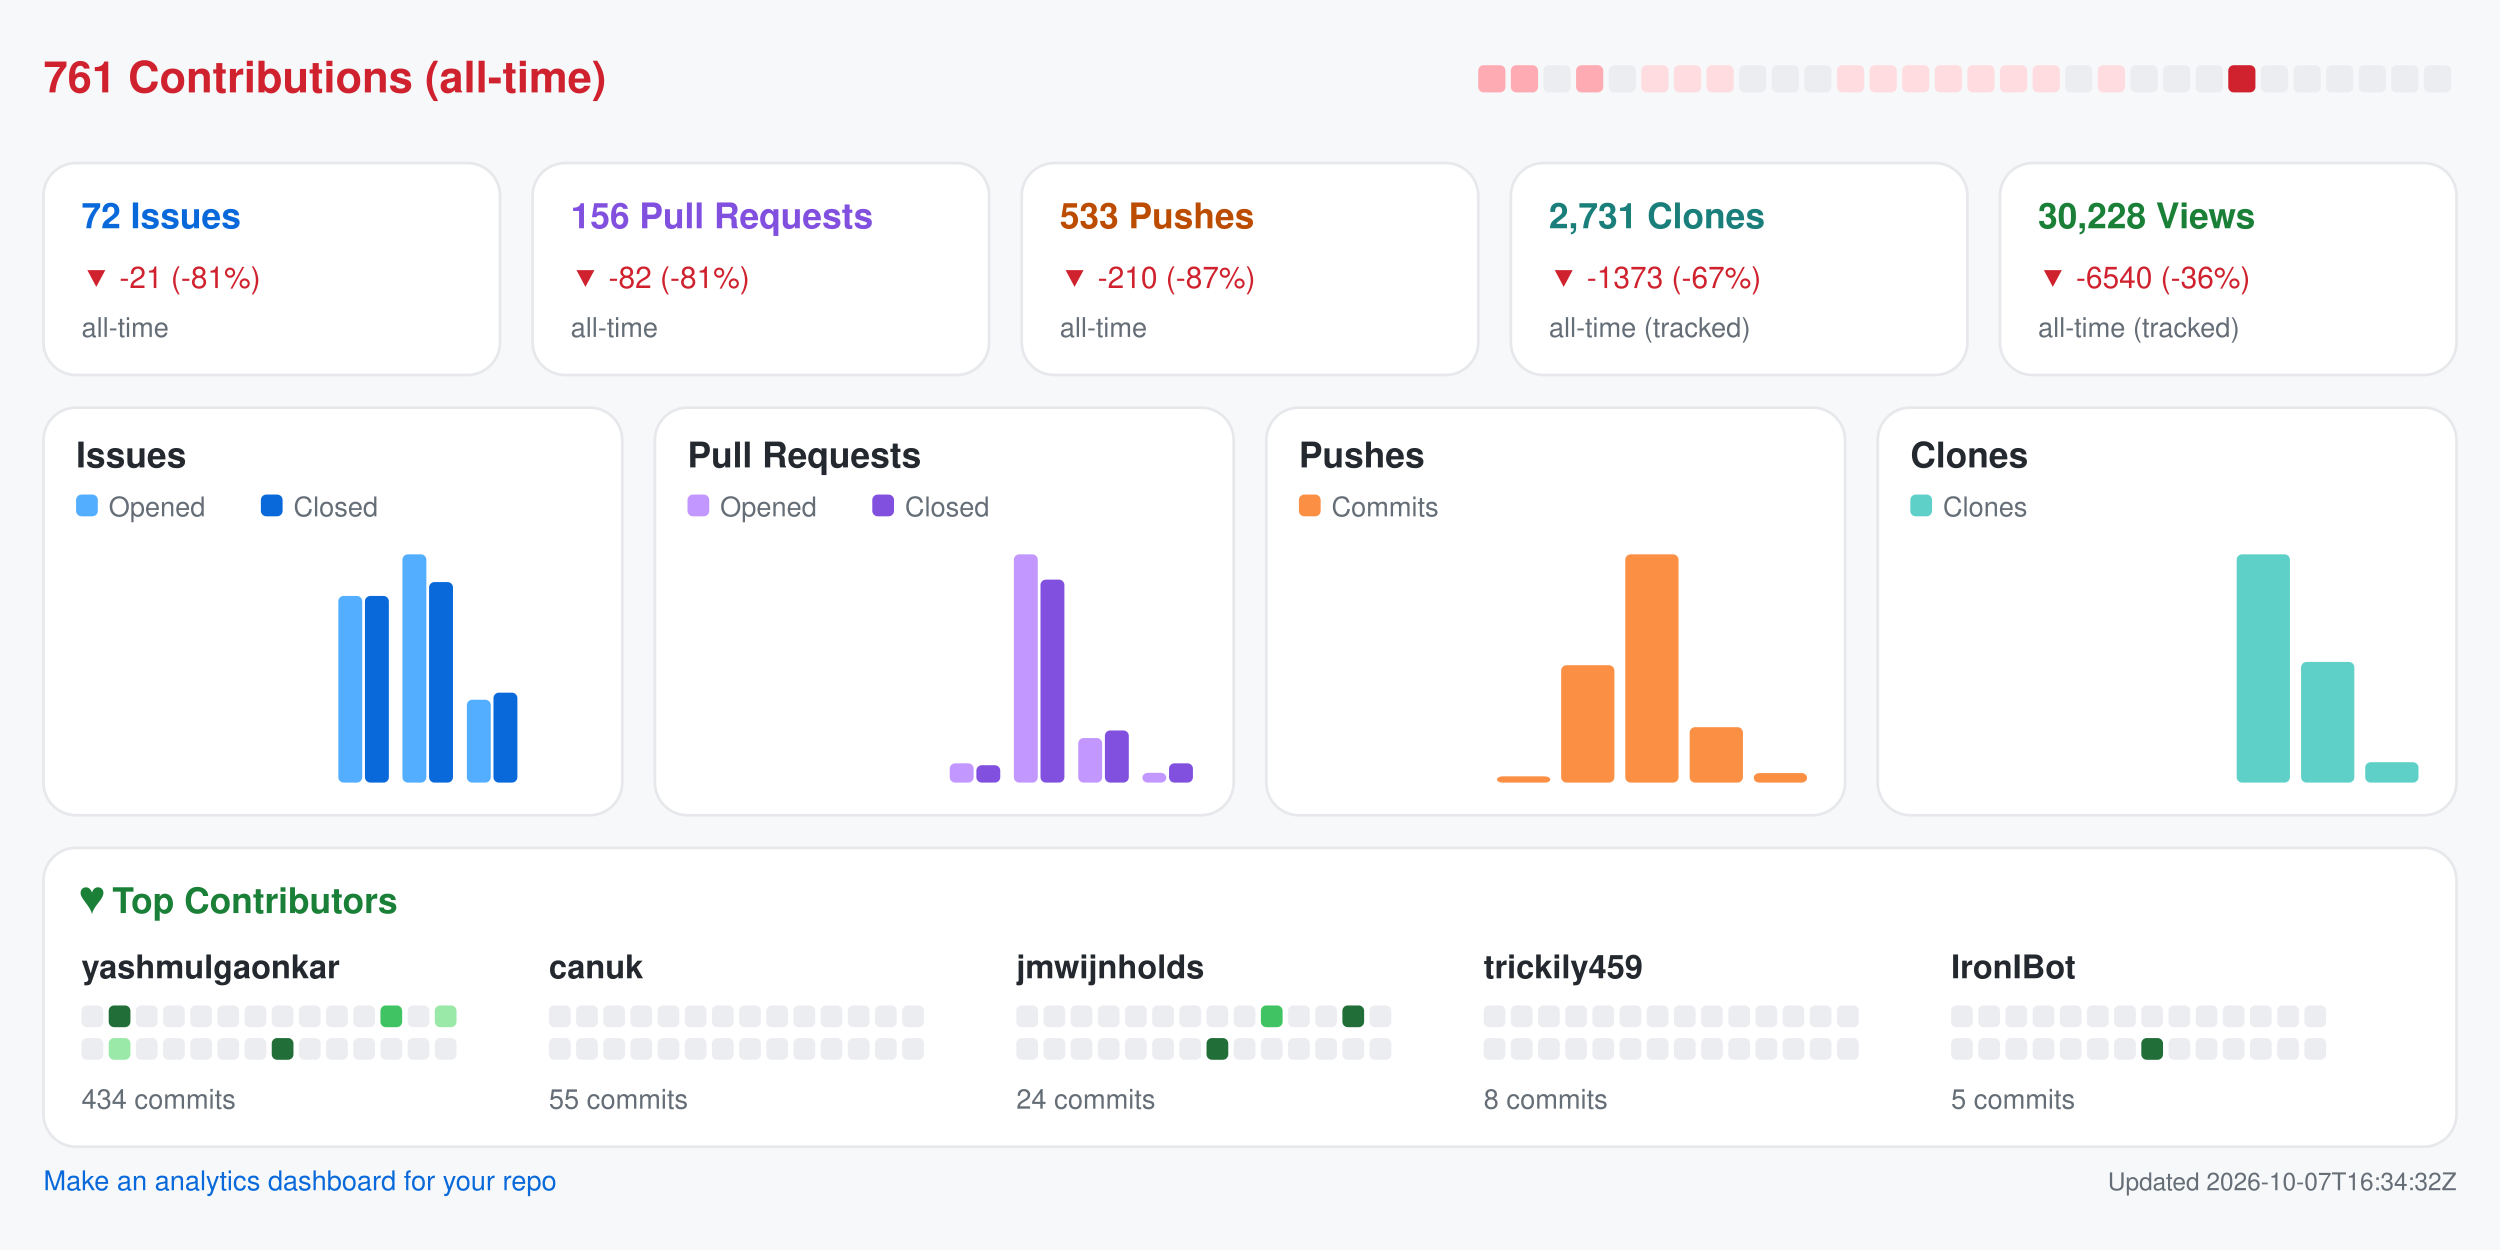
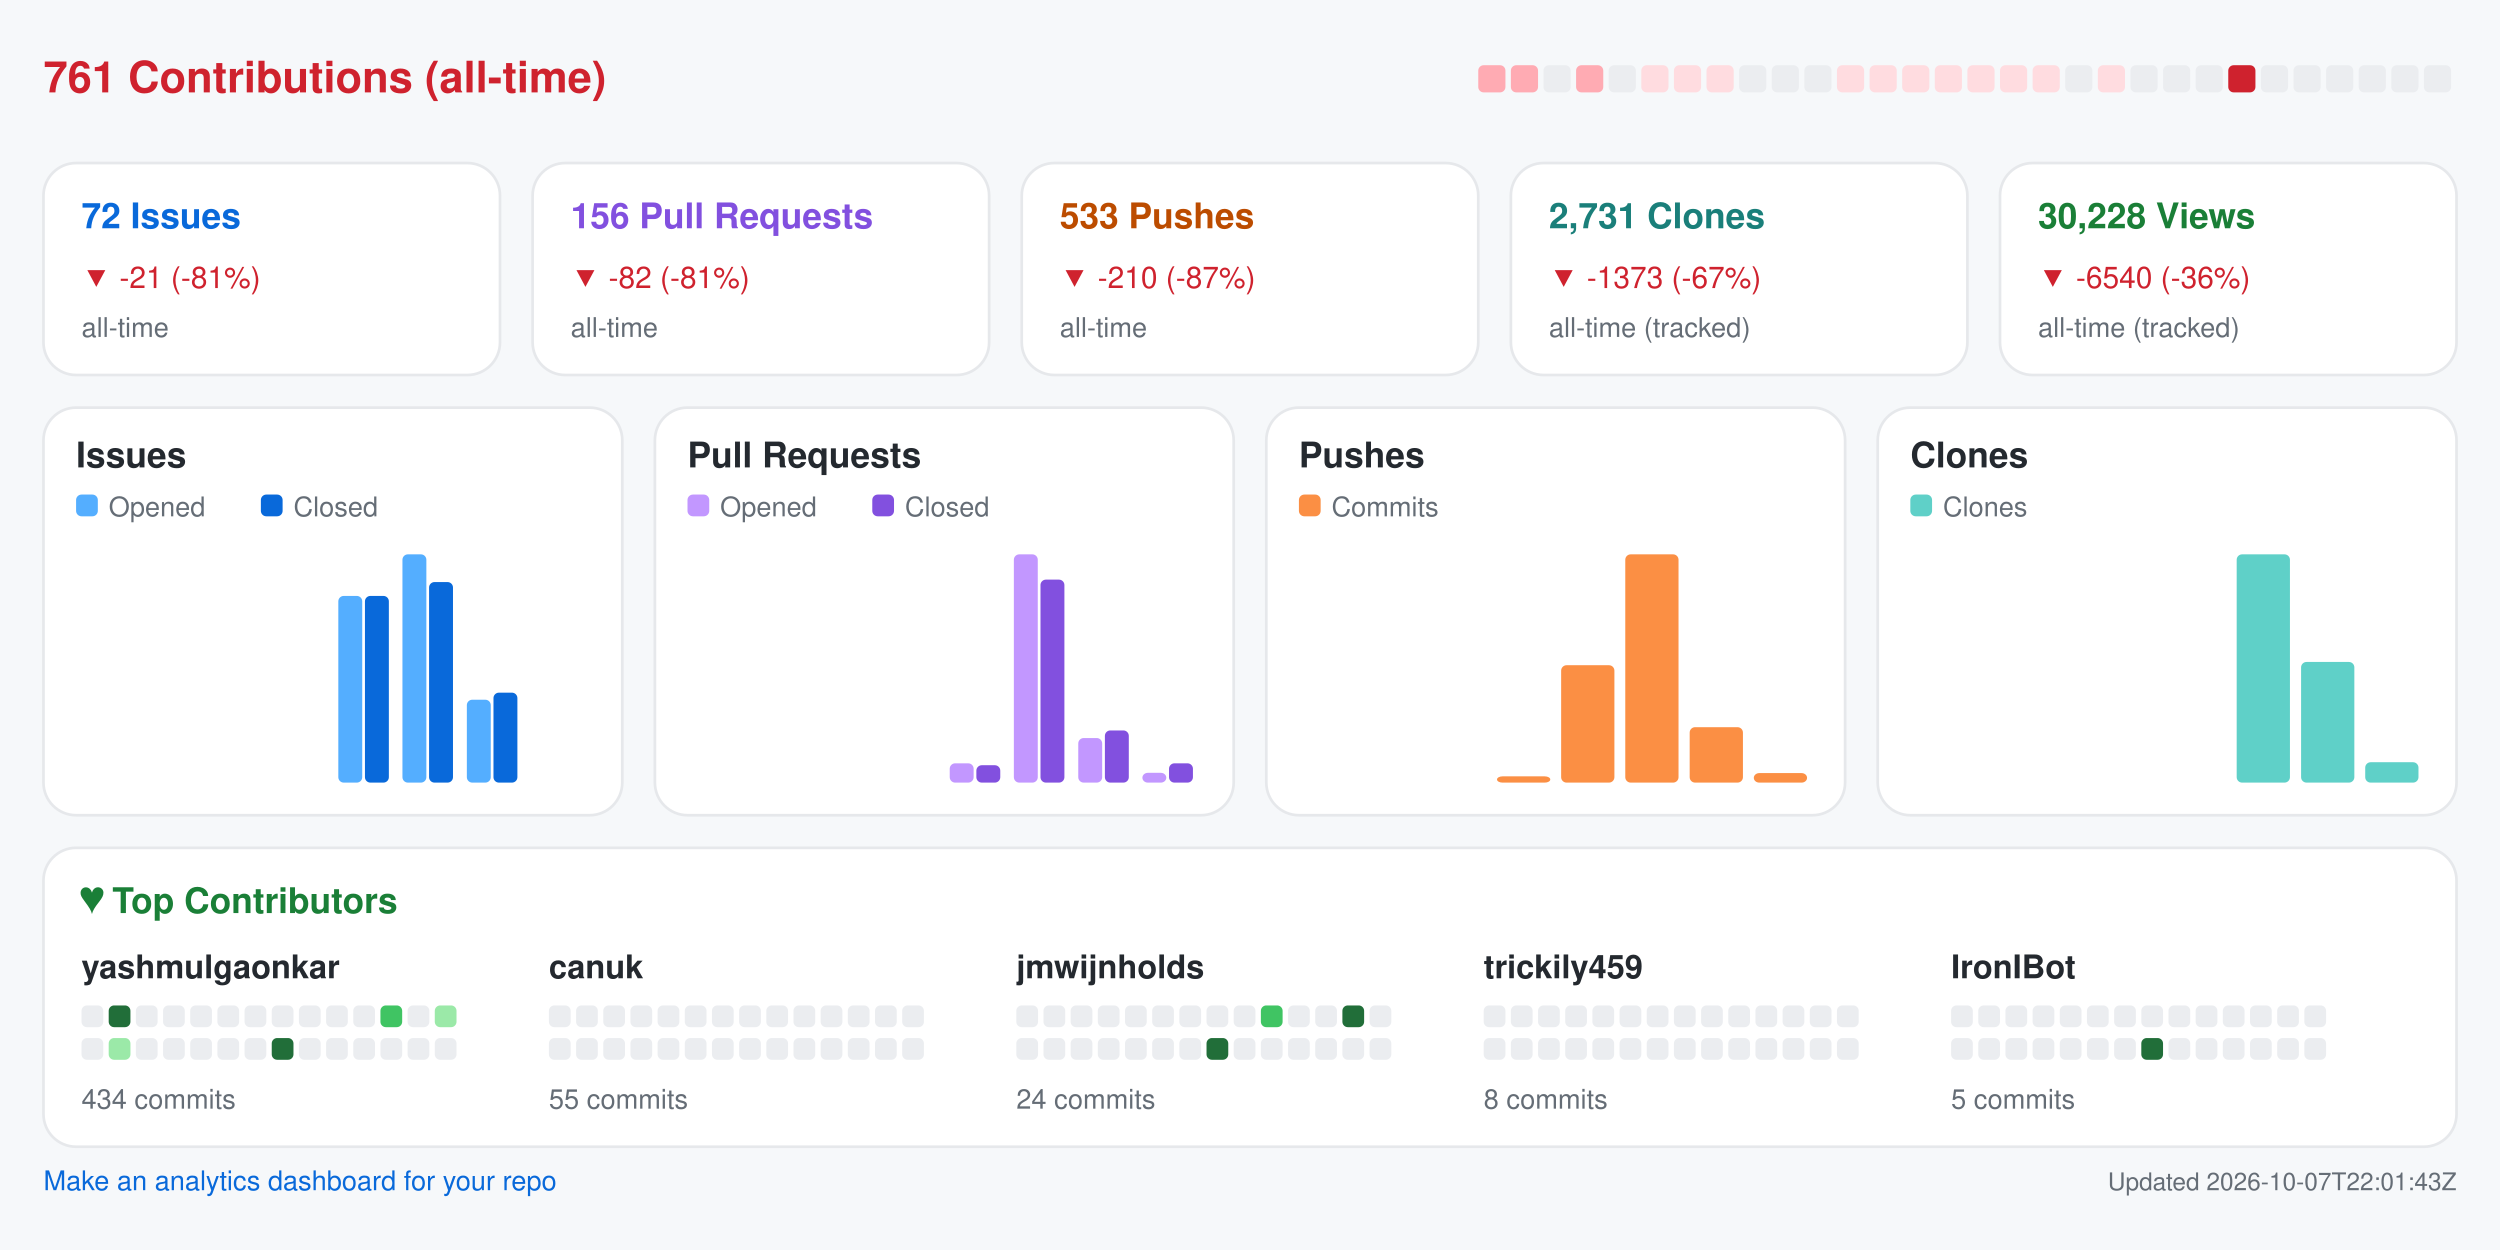
<svg xmlns="http://www.w3.org/2000/svg" width="920" height="460" viewBox="0 0 920 460" role="img" aria-label="Repository analytics for yashmulgaonkar/FlightScnr_Pi">
  <rect x="0.0" y="0.0" width="920.0" height="460.0" rx="0" fill="#f6f8fa" />
  <text x="16.0" y="34.0" fill="#cf222e" font-size="16" font-family="-apple-system,BlinkMacSystemFont,Segoe UI,Helvetica,Arial,sans-serif" font-weight="600" text-anchor="start">761 Contributions (all-time)</text>
  <rect x="544.0" y="24.0" width="10.0" height="10.0" rx="2" fill="#ffabb3" />
  <rect x="556.0" y="24.0" width="10.0" height="10.0" rx="2" fill="#ffabb3" />
  <rect x="568.0" y="24.0" width="10.0" height="10.0" rx="2" fill="#ebedf0" />
  <rect x="580.0" y="24.0" width="10.0" height="10.0" rx="2" fill="#ffabb3" />
  <rect x="592.0" y="24.0" width="10.0" height="10.0" rx="2" fill="#ebedf0" />
  <rect x="604.0" y="24.0" width="10.0" height="10.0" rx="2" fill="#ffdce0" />
  <rect x="616.0" y="24.0" width="10.0" height="10.0" rx="2" fill="#ffdce0" />
  <rect x="628.0" y="24.0" width="10.0" height="10.0" rx="2" fill="#ffdce0" />
  <rect x="640.0" y="24.0" width="10.0" height="10.0" rx="2" fill="#ebedf0" />
  <rect x="652.0" y="24.0" width="10.0" height="10.0" rx="2" fill="#ebedf0" />
  <rect x="664.0" y="24.0" width="10.0" height="10.0" rx="2" fill="#ebedf0" />
  <rect x="676.0" y="24.0" width="10.0" height="10.0" rx="2" fill="#ffdce0" />
  <rect x="688.0" y="24.0" width="10.0" height="10.0" rx="2" fill="#ffdce0" />
  <rect x="700.0" y="24.0" width="10.0" height="10.0" rx="2" fill="#ffdce0" />
  <rect x="712.0" y="24.0" width="10.0" height="10.0" rx="2" fill="#ffdce0" />
  <rect x="724.0" y="24.0" width="10.0" height="10.0" rx="2" fill="#ffdce0" />
  <rect x="736.0" y="24.0" width="10.0" height="10.0" rx="2" fill="#ffdce0" />
  <rect x="748.0" y="24.0" width="10.0" height="10.0" rx="2" fill="#ffdce0" />
  <rect x="760.0" y="24.0" width="10.0" height="10.0" rx="2" fill="#ebedf0" />
  <rect x="772.0" y="24.0" width="10.0" height="10.0" rx="2" fill="#ffdce0" />
  <rect x="784.0" y="24.0" width="10.0" height="10.0" rx="2" fill="#ebedf0" />
  <rect x="796.0" y="24.0" width="10.0" height="10.0" rx="2" fill="#ebedf0" />
  <rect x="808.0" y="24.0" width="10.0" height="10.0" rx="2" fill="#ebedf0" />
  <rect x="820.0" y="24.0" width="10.0" height="10.0" rx="2" fill="#cf222e" />
  <rect x="832.0" y="24.0" width="10.0" height="10.0" rx="2" fill="#ebedf0" />
  <rect x="844.0" y="24.0" width="10.0" height="10.0" rx="2" fill="#ebedf0" />
  <rect x="856.0" y="24.0" width="10.0" height="10.0" rx="2" fill="#ebedf0" />
  <rect x="868.0" y="24.0" width="10.0" height="10.0" rx="2" fill="#ebedf0" />
  <rect x="880.0" y="24.0" width="10.0" height="10.0" rx="2" fill="#ebedf0" />
  <rect x="892.0" y="24.0" width="10.0" height="10.0" rx="2" fill="#ebedf0" />
  <rect x="16.0" y="60.0" width="168.0" height="78.0" rx="12" fill="#ffffff" stroke="#e6e8eb" />
  <text x="30.0" y="84.0" fill="#0969da" font-size="13" font-family="-apple-system,BlinkMacSystemFont,Segoe UI,Helvetica,Arial,sans-serif" font-weight="600" text-anchor="start">72 Issues</text>
  <text x="30.0" y="106.0" fill="#cf222e" font-size="11" font-family="-apple-system,BlinkMacSystemFont,Segoe UI,Helvetica,Arial,sans-serif" font-weight="400" text-anchor="start">▼ -21 (-81%)</text>
  <text x="30.0" y="124.0" fill="#656d76" font-size="10" font-family="-apple-system,BlinkMacSystemFont,Segoe UI,Helvetica,Arial,sans-serif" font-weight="400" text-anchor="start">all-time</text>
  <rect x="196.0" y="60.0" width="168.0" height="78.0" rx="12" fill="#ffffff" stroke="#e6e8eb" />
  <text x="210.0" y="84.0" fill="#8250df" font-size="13" font-family="-apple-system,BlinkMacSystemFont,Segoe UI,Helvetica,Arial,sans-serif" font-weight="600" text-anchor="start">156 Pull Requests</text>
  <text x="210.0" y="106.0" fill="#cf222e" font-size="11" font-family="-apple-system,BlinkMacSystemFont,Segoe UI,Helvetica,Arial,sans-serif" font-weight="400" text-anchor="start">▼ -82 (-81%)</text>
  <text x="210.0" y="124.0" fill="#656d76" font-size="10" font-family="-apple-system,BlinkMacSystemFont,Segoe UI,Helvetica,Arial,sans-serif" font-weight="400" text-anchor="start">all-time</text>
  <rect x="376.0" y="60.0" width="168.0" height="78.0" rx="12" fill="#ffffff" stroke="#e6e8eb" />
  <text x="390.0" y="84.0" fill="#bc4c00" font-size="13" font-family="-apple-system,BlinkMacSystemFont,Segoe UI,Helvetica,Arial,sans-serif" font-weight="600" text-anchor="start">533 Pushes</text>
  <text x="390.0" y="106.0" fill="#cf222e" font-size="11" font-family="-apple-system,BlinkMacSystemFont,Segoe UI,Helvetica,Arial,sans-serif" font-weight="400" text-anchor="start">▼ -210 (-87%)</text>
  <text x="390.0" y="124.0" fill="#656d76" font-size="10" font-family="-apple-system,BlinkMacSystemFont,Segoe UI,Helvetica,Arial,sans-serif" font-weight="400" text-anchor="start">all-time</text>
  <rect x="556.0" y="60.0" width="168.0" height="78.0" rx="12" fill="#ffffff" stroke="#e6e8eb" />
  <text x="570.0" y="84.0" fill="#1a7f7a" font-size="13" font-family="-apple-system,BlinkMacSystemFont,Segoe UI,Helvetica,Arial,sans-serif" font-weight="600" text-anchor="start">2,731 Clones</text>
  <text x="570.0" y="106.0" fill="#cf222e" font-size="11" font-family="-apple-system,BlinkMacSystemFont,Segoe UI,Helvetica,Arial,sans-serif" font-weight="400" text-anchor="start">▼ -1373 (-67%)</text>
  <text x="570.0" y="124.0" fill="#656d76" font-size="10" font-family="-apple-system,BlinkMacSystemFont,Segoe UI,Helvetica,Arial,sans-serif" font-weight="400" text-anchor="start">all-time (tracked)</text>
  <rect x="736.0" y="60.0" width="168.0" height="78.0" rx="12" fill="#ffffff" stroke="#e6e8eb" />
  <text x="750.0" y="84.0" fill="#1a7f37" font-size="13" font-family="-apple-system,BlinkMacSystemFont,Segoe UI,Helvetica,Arial,sans-serif" font-weight="600" text-anchor="start">30,228 Views</text>
  <text x="750.0" y="106.0" fill="#cf222e" font-size="11" font-family="-apple-system,BlinkMacSystemFont,Segoe UI,Helvetica,Arial,sans-serif" font-weight="400" text-anchor="start">▼ -6540 (-36%)</text>
  <text x="750.0" y="124.0" fill="#656d76" font-size="10" font-family="-apple-system,BlinkMacSystemFont,Segoe UI,Helvetica,Arial,sans-serif" font-weight="400" text-anchor="start">all-time (tracked)</text>
  <rect x="16.0" y="150.0" width="213.0" height="150.0" rx="12" fill="#ffffff" stroke="#e6e8eb" />
  <text x="28.0" y="172.0" fill="#24292f" font-size="13" font-family="-apple-system,BlinkMacSystemFont,Segoe UI,Helvetica,Arial,sans-serif" font-weight="600" text-anchor="start">Issues</text>
  <rect x="28.0" y="182.0" width="8.0" height="8.0" rx="2" fill="#54aeff" />
  <text x="40.0" y="190.0" fill="#656d76" font-size="10" font-family="-apple-system,BlinkMacSystemFont,Segoe UI,Helvetica,Arial,sans-serif" font-weight="400" text-anchor="start">Opened</text>
  <rect x="96.0" y="182.0" width="8.0" height="8.0" rx="2" fill="#0969da" />
  <text x="108.0" y="190.0" fill="#656d76" font-size="10" font-family="-apple-system,BlinkMacSystemFont,Segoe UI,Helvetica,Arial,sans-serif" font-weight="400" text-anchor="start">Closed</text>
  <rect x="30.0" y="288.0" width="8.8" height="0.0" rx="2" fill="#54aeff" />
  <rect x="39.8" y="288.0" width="8.8" height="0.0" rx="2" fill="#0969da" />
  <rect x="53.6" y="288.0" width="8.8" height="0.0" rx="2" fill="#54aeff" />
  <rect x="63.4" y="288.0" width="8.8" height="0.0" rx="2" fill="#0969da" />
  <rect x="77.2" y="288.0" width="8.8" height="0.0" rx="2" fill="#54aeff" />
  <rect x="87.1" y="288.0" width="8.8" height="0.0" rx="2" fill="#0969da" />
  <rect x="100.9" y="288.0" width="8.8" height="0.0" rx="2" fill="#54aeff" />
  <rect x="110.7" y="288.0" width="8.8" height="0.0" rx="2" fill="#0969da" />
  <rect x="124.5" y="219.3" width="8.8" height="68.7" rx="2" fill="#54aeff" />
  <rect x="134.3" y="219.3" width="8.8" height="68.7" rx="2" fill="#0969da" />
  <rect x="148.1" y="204.0" width="8.8" height="84.0" rx="2" fill="#54aeff" />
  <rect x="157.9" y="214.2" width="8.8" height="73.8" rx="2" fill="#0969da" />
  <rect x="171.8" y="257.5" width="8.8" height="30.5" rx="2" fill="#54aeff" />
  <rect x="181.6" y="254.9" width="8.8" height="33.1" rx="2" fill="#0969da" />
  <rect x="195.4" y="288.0" width="8.8" height="0.0" rx="2" fill="#54aeff" />
  <rect x="205.2" y="288.0" width="8.8" height="0.0" rx="2" fill="#0969da" />
  <rect x="241.0" y="150.0" width="213.0" height="150.0" rx="12" fill="#ffffff" stroke="#e6e8eb" />
  <text x="253.0" y="172.0" fill="#24292f" font-size="13" font-family="-apple-system,BlinkMacSystemFont,Segoe UI,Helvetica,Arial,sans-serif" font-weight="600" text-anchor="start">Pull Requests</text>
  <rect x="253.0" y="182.0" width="8.0" height="8.0" rx="2" fill="#c297ff" />
  <text x="265.0" y="190.0" fill="#656d76" font-size="10" font-family="-apple-system,BlinkMacSystemFont,Segoe UI,Helvetica,Arial,sans-serif" font-weight="400" text-anchor="start">Opened</text>
  <rect x="321.0" y="182.0" width="8.0" height="8.0" rx="2" fill="#8250df" />
  <text x="333.0" y="190.0" fill="#656d76" font-size="10" font-family="-apple-system,BlinkMacSystemFont,Segoe UI,Helvetica,Arial,sans-serif" font-weight="400" text-anchor="start">Closed</text>
  <rect x="255.0" y="288.0" width="8.8" height="0.0" rx="2" fill="#c297ff" />
  <rect x="264.8" y="288.0" width="8.8" height="0.0" rx="2" fill="#8250df" />
  <rect x="278.6" y="288.0" width="8.8" height="0.0" rx="2" fill="#c297ff" />
  <rect x="288.4" y="288.0" width="8.8" height="0.0" rx="2" fill="#8250df" />
  <rect x="302.2" y="288.0" width="8.8" height="0.0" rx="2" fill="#c297ff" />
  <rect x="312.1" y="288.0" width="8.8" height="0.0" rx="2" fill="#8250df" />
  <rect x="325.9" y="288.0" width="8.8" height="0.0" rx="2" fill="#c297ff" />
  <rect x="335.7" y="288.0" width="8.8" height="0.0" rx="2" fill="#8250df" />
  <rect x="349.5" y="280.9" width="8.8" height="7.1" rx="2" fill="#c297ff" />
  <rect x="359.3" y="281.6" width="8.8" height="6.4" rx="2" fill="#8250df" />
  <rect x="373.1" y="204.0" width="8.8" height="84.0" rx="2" fill="#c297ff" />
  <rect x="382.9" y="213.3" width="8.8" height="74.7" rx="2" fill="#8250df" />
  <rect x="396.8" y="271.6" width="8.8" height="16.4" rx="2" fill="#c297ff" />
  <rect x="406.6" y="268.8" width="8.8" height="19.2" rx="2" fill="#8250df" />
  <rect x="420.4" y="284.4" width="8.8" height="3.6" rx="2" fill="#c297ff" />
  <rect x="430.2" y="280.9" width="8.8" height="7.1" rx="2" fill="#8250df" />
  <rect x="466.0" y="150.0" width="213.0" height="150.0" rx="12" fill="#ffffff" stroke="#e6e8eb" />
  <text x="478.0" y="172.0" fill="#24292f" font-size="13" font-family="-apple-system,BlinkMacSystemFont,Segoe UI,Helvetica,Arial,sans-serif" font-weight="600" text-anchor="start">Pushes</text>
  <rect x="478.0" y="182.0" width="8.0" height="8.0" rx="2" fill="#fb8f44" />
  <text x="490.0" y="190.0" fill="#656d76" font-size="10" font-family="-apple-system,BlinkMacSystemFont,Segoe UI,Helvetica,Arial,sans-serif" font-weight="400" text-anchor="start">Commits</text>
  <rect x="480.0" y="288.0" width="19.6" height="0.0" rx="2" fill="#fb8f44" />
  <rect x="503.6" y="288.0" width="19.6" height="0.0" rx="2" fill="#fb8f44" />
  <rect x="527.2" y="288.0" width="19.6" height="0.0" rx="2" fill="#fb8f44" />
  <rect x="550.9" y="285.7" width="19.6" height="2.3" rx="2" fill="#fb8f44" />
  <rect x="574.5" y="244.8" width="19.6" height="43.2" rx="2" fill="#fb8f44" />
  <rect x="598.1" y="204.0" width="19.6" height="84.0" rx="2" fill="#fb8f44" />
  <rect x="621.8" y="267.6" width="19.6" height="20.4" rx="2" fill="#fb8f44" />
  <rect x="645.4" y="284.5" width="19.6" height="3.5" rx="2" fill="#fb8f44" />
  <rect x="691.0" y="150.0" width="213.0" height="150.0" rx="12" fill="#ffffff" stroke="#e6e8eb" />
  <text x="703.0" y="172.0" fill="#24292f" font-size="13" font-family="-apple-system,BlinkMacSystemFont,Segoe UI,Helvetica,Arial,sans-serif" font-weight="600" text-anchor="start">Clones</text>
  <rect x="703.0" y="182.0" width="8.0" height="8.0" rx="2" fill="#5fd0c8" />
  <text x="715.0" y="190.0" fill="#656d76" font-size="10" font-family="-apple-system,BlinkMacSystemFont,Segoe UI,Helvetica,Arial,sans-serif" font-weight="400" text-anchor="start">Clones</text>
  <rect x="705.0" y="288.0" width="19.6" height="0.0" rx="2" fill="#5fd0c8" />
  <rect x="728.6" y="288.0" width="19.6" height="0.0" rx="2" fill="#5fd0c8" />
  <rect x="752.2" y="288.0" width="19.6" height="0.0" rx="2" fill="#5fd0c8" />
  <rect x="775.9" y="288.0" width="19.6" height="0.0" rx="2" fill="#5fd0c8" />
  <rect x="799.5" y="288.0" width="19.6" height="0.0" rx="2" fill="#5fd0c8" />
  <rect x="823.1" y="204.0" width="19.6" height="84.0" rx="2" fill="#5fd0c8" />
  <rect x="846.8" y="243.6" width="19.6" height="44.4" rx="2" fill="#5fd0c8" />
  <rect x="870.4" y="280.5" width="19.6" height="7.5" rx="2" fill="#5fd0c8" />
  <rect x="16.0" y="312.0" width="888.0" height="110.0" rx="12" fill="#ffffff" stroke="#e6e8eb" />
  <text x="30.0" y="336.0" fill="#1a7f37" font-size="13" font-family="-apple-system,BlinkMacSystemFont,Segoe UI,Helvetica,Arial,sans-serif" font-weight="600" text-anchor="start">♥  Top Contributors</text>
  <text x="30.0" y="360.0" fill="#24292f" font-size="12" font-family="-apple-system,BlinkMacSystemFont,Segoe UI,Helvetica,Arial,sans-serif" font-weight="600" text-anchor="start">yashmulgaonkar</text>
  <rect x="30.0" y="370.0" width="8.0" height="8.0" rx="2" fill="#ebedf0" />
  <rect x="40.0" y="370.0" width="8.0" height="8.0" rx="2" fill="#216e39" />
  <rect x="50.0" y="370.0" width="8.0" height="8.0" rx="2" fill="#ebedf0" />
  <rect x="60.0" y="370.0" width="8.0" height="8.0" rx="2" fill="#ebedf0" />
  <rect x="70.0" y="370.0" width="8.0" height="8.0" rx="2" fill="#ebedf0" />
  <rect x="80.0" y="370.0" width="8.0" height="8.0" rx="2" fill="#ebedf0" />
  <rect x="90.0" y="370.0" width="8.0" height="8.0" rx="2" fill="#ebedf0" />
  <rect x="100.0" y="370.0" width="8.0" height="8.0" rx="2" fill="#ebedf0" />
  <rect x="110.0" y="370.0" width="8.0" height="8.0" rx="2" fill="#ebedf0" />
  <rect x="120.0" y="370.0" width="8.0" height="8.0" rx="2" fill="#ebedf0" />
  <rect x="130.0" y="370.0" width="8.0" height="8.0" rx="2" fill="#ebedf0" />
  <rect x="140.0" y="370.0" width="8.0" height="8.0" rx="2" fill="#40c463" />
  <rect x="150.0" y="370.0" width="8.0" height="8.0" rx="2" fill="#ebedf0" />
  <rect x="160.0" y="370.0" width="8.0" height="8.0" rx="2" fill="#9be9a8" />
  <rect x="30.0" y="382.0" width="8.0" height="8.0" rx="2" fill="#ebedf0" />
  <rect x="40.0" y="382.0" width="8.0" height="8.0" rx="2" fill="#9be9a8" />
  <rect x="50.0" y="382.0" width="8.0" height="8.0" rx="2" fill="#ebedf0" />
  <rect x="60.0" y="382.0" width="8.0" height="8.0" rx="2" fill="#ebedf0" />
  <rect x="70.0" y="382.0" width="8.0" height="8.0" rx="2" fill="#ebedf0" />
  <rect x="80.0" y="382.0" width="8.0" height="8.0" rx="2" fill="#ebedf0" />
  <rect x="90.0" y="382.0" width="8.0" height="8.0" rx="2" fill="#ebedf0" />
  <rect x="100.0" y="382.0" width="8.0" height="8.0" rx="2" fill="#216e39" />
  <rect x="110.0" y="382.0" width="8.0" height="8.0" rx="2" fill="#ebedf0" />
  <rect x="120.0" y="382.0" width="8.0" height="8.0" rx="2" fill="#ebedf0" />
  <rect x="130.0" y="382.0" width="8.0" height="8.0" rx="2" fill="#ebedf0" />
  <rect x="140.0" y="382.0" width="8.0" height="8.0" rx="2" fill="#ebedf0" />
  <rect x="150.0" y="382.0" width="8.0" height="8.0" rx="2" fill="#ebedf0" />
  <rect x="160.0" y="382.0" width="8.0" height="8.0" rx="2" fill="#ebedf0" />
  <text x="30.0" y="408.0" fill="#656d76" font-size="10" font-family="-apple-system,BlinkMacSystemFont,Segoe UI,Helvetica,Arial,sans-serif" font-weight="400" text-anchor="start">434 commits</text>
  <text x="202.0" y="360.0" fill="#24292f" font-size="12" font-family="-apple-system,BlinkMacSystemFont,Segoe UI,Helvetica,Arial,sans-serif" font-weight="600" text-anchor="start">canuk</text>
  <rect x="202.0" y="370.0" width="8.0" height="8.0" rx="2" fill="#ebedf0" />
  <rect x="212.0" y="370.0" width="8.0" height="8.0" rx="2" fill="#ebedf0" />
  <rect x="222.0" y="370.0" width="8.0" height="8.0" rx="2" fill="#ebedf0" />
  <rect x="232.0" y="370.0" width="8.0" height="8.0" rx="2" fill="#ebedf0" />
  <rect x="242.0" y="370.0" width="8.0" height="8.0" rx="2" fill="#ebedf0" />
  <rect x="252.0" y="370.0" width="8.0" height="8.0" rx="2" fill="#ebedf0" />
  <rect x="262.0" y="370.0" width="8.0" height="8.0" rx="2" fill="#ebedf0" />
  <rect x="272.0" y="370.0" width="8.0" height="8.0" rx="2" fill="#ebedf0" />
  <rect x="282.0" y="370.0" width="8.0" height="8.0" rx="2" fill="#ebedf0" />
  <rect x="292.0" y="370.0" width="8.0" height="8.0" rx="2" fill="#ebedf0" />
  <rect x="302.0" y="370.0" width="8.0" height="8.0" rx="2" fill="#ebedf0" />
  <rect x="312.0" y="370.0" width="8.0" height="8.0" rx="2" fill="#ebedf0" />
  <rect x="322.0" y="370.0" width="8.0" height="8.0" rx="2" fill="#ebedf0" />
  <rect x="332.0" y="370.0" width="8.0" height="8.0" rx="2" fill="#ebedf0" />
  <rect x="202.0" y="382.0" width="8.0" height="8.0" rx="2" fill="#ebedf0" />
  <rect x="212.0" y="382.0" width="8.0" height="8.0" rx="2" fill="#ebedf0" />
  <rect x="222.0" y="382.0" width="8.0" height="8.0" rx="2" fill="#ebedf0" />
  <rect x="232.0" y="382.0" width="8.0" height="8.0" rx="2" fill="#ebedf0" />
  <rect x="242.0" y="382.0" width="8.0" height="8.0" rx="2" fill="#ebedf0" />
  <rect x="252.0" y="382.0" width="8.0" height="8.0" rx="2" fill="#ebedf0" />
  <rect x="262.0" y="382.0" width="8.0" height="8.0" rx="2" fill="#ebedf0" />
  <rect x="272.0" y="382.0" width="8.0" height="8.0" rx="2" fill="#ebedf0" />
  <rect x="282.0" y="382.0" width="8.0" height="8.0" rx="2" fill="#ebedf0" />
  <rect x="292.0" y="382.0" width="8.0" height="8.0" rx="2" fill="#ebedf0" />
  <rect x="302.0" y="382.0" width="8.0" height="8.0" rx="2" fill="#ebedf0" />
  <rect x="312.0" y="382.0" width="8.0" height="8.0" rx="2" fill="#ebedf0" />
  <rect x="322.0" y="382.0" width="8.0" height="8.0" rx="2" fill="#ebedf0" />
  <rect x="332.0" y="382.0" width="8.0" height="8.0" rx="2" fill="#ebedf0" />
  <text x="202.0" y="408.0" fill="#656d76" font-size="10" font-family="-apple-system,BlinkMacSystemFont,Segoe UI,Helvetica,Arial,sans-serif" font-weight="400" text-anchor="start">55 commits</text>
  <text x="374.0" y="360.0" fill="#24292f" font-size="12" font-family="-apple-system,BlinkMacSystemFont,Segoe UI,Helvetica,Arial,sans-serif" font-weight="600" text-anchor="start">jmwijnholds</text>
  <rect x="374.0" y="370.0" width="8.0" height="8.0" rx="2" fill="#ebedf0" />
  <rect x="384.0" y="370.0" width="8.0" height="8.0" rx="2" fill="#ebedf0" />
  <rect x="394.0" y="370.0" width="8.0" height="8.0" rx="2" fill="#ebedf0" />
  <rect x="404.0" y="370.0" width="8.0" height="8.0" rx="2" fill="#ebedf0" />
  <rect x="414.0" y="370.0" width="8.0" height="8.0" rx="2" fill="#ebedf0" />
  <rect x="424.0" y="370.0" width="8.0" height="8.0" rx="2" fill="#ebedf0" />
  <rect x="434.0" y="370.0" width="8.0" height="8.0" rx="2" fill="#ebedf0" />
  <rect x="444.0" y="370.0" width="8.0" height="8.0" rx="2" fill="#ebedf0" />
  <rect x="454.0" y="370.0" width="8.0" height="8.0" rx="2" fill="#ebedf0" />
  <rect x="464.0" y="370.0" width="8.0" height="8.0" rx="2" fill="#40c463" />
  <rect x="474.0" y="370.0" width="8.0" height="8.0" rx="2" fill="#ebedf0" />
  <rect x="484.0" y="370.0" width="8.0" height="8.0" rx="2" fill="#ebedf0" />
  <rect x="494.0" y="370.0" width="8.0" height="8.0" rx="2" fill="#216e39" />
  <rect x="504.0" y="370.0" width="8.0" height="8.0" rx="2" fill="#ebedf0" />
  <rect x="374.0" y="382.0" width="8.0" height="8.0" rx="2" fill="#ebedf0" />
  <rect x="384.0" y="382.0" width="8.0" height="8.0" rx="2" fill="#ebedf0" />
  <rect x="394.0" y="382.0" width="8.0" height="8.0" rx="2" fill="#ebedf0" />
  <rect x="404.0" y="382.0" width="8.0" height="8.0" rx="2" fill="#ebedf0" />
  <rect x="414.0" y="382.0" width="8.0" height="8.0" rx="2" fill="#ebedf0" />
  <rect x="424.0" y="382.0" width="8.0" height="8.0" rx="2" fill="#ebedf0" />
  <rect x="434.0" y="382.0" width="8.0" height="8.0" rx="2" fill="#ebedf0" />
  <rect x="444.0" y="382.0" width="8.0" height="8.0" rx="2" fill="#216e39" />
  <rect x="454.0" y="382.0" width="8.0" height="8.0" rx="2" fill="#ebedf0" />
  <rect x="464.0" y="382.0" width="8.0" height="8.0" rx="2" fill="#ebedf0" />
  <rect x="474.0" y="382.0" width="8.0" height="8.0" rx="2" fill="#ebedf0" />
  <rect x="484.0" y="382.0" width="8.0" height="8.0" rx="2" fill="#ebedf0" />
  <rect x="494.0" y="382.0" width="8.0" height="8.0" rx="2" fill="#ebedf0" />
  <rect x="504.0" y="382.0" width="8.0" height="8.0" rx="2" fill="#ebedf0" />
  <text x="374.0" y="408.0" fill="#656d76" font-size="10" font-family="-apple-system,BlinkMacSystemFont,Segoe UI,Helvetica,Arial,sans-serif" font-weight="400" text-anchor="start">24 commits</text>
  <text x="546.0" y="360.0" fill="#24292f" font-size="12" font-family="-apple-system,BlinkMacSystemFont,Segoe UI,Helvetica,Arial,sans-serif" font-weight="600" text-anchor="start">trickily459</text>
  <rect x="546.0" y="370.0" width="8.0" height="8.0" rx="2" fill="#ebedf0" />
  <rect x="556.0" y="370.0" width="8.0" height="8.0" rx="2" fill="#ebedf0" />
  <rect x="566.0" y="370.0" width="8.0" height="8.0" rx="2" fill="#ebedf0" />
  <rect x="576.0" y="370.0" width="8.0" height="8.0" rx="2" fill="#ebedf0" />
  <rect x="586.0" y="370.0" width="8.0" height="8.0" rx="2" fill="#ebedf0" />
  <rect x="596.0" y="370.0" width="8.0" height="8.0" rx="2" fill="#ebedf0" />
  <rect x="606.0" y="370.0" width="8.0" height="8.0" rx="2" fill="#ebedf0" />
  <rect x="616.0" y="370.0" width="8.0" height="8.0" rx="2" fill="#ebedf0" />
  <rect x="626.0" y="370.0" width="8.0" height="8.0" rx="2" fill="#ebedf0" />
  <rect x="636.0" y="370.0" width="8.0" height="8.0" rx="2" fill="#ebedf0" />
  <rect x="646.0" y="370.0" width="8.0" height="8.0" rx="2" fill="#ebedf0" />
  <rect x="656.0" y="370.0" width="8.0" height="8.0" rx="2" fill="#ebedf0" />
  <rect x="666.0" y="370.0" width="8.0" height="8.0" rx="2" fill="#ebedf0" />
  <rect x="676.0" y="370.0" width="8.0" height="8.0" rx="2" fill="#ebedf0" />
  <rect x="546.0" y="382.0" width="8.0" height="8.0" rx="2" fill="#ebedf0" />
  <rect x="556.0" y="382.0" width="8.0" height="8.0" rx="2" fill="#ebedf0" />
  <rect x="566.0" y="382.0" width="8.0" height="8.0" rx="2" fill="#ebedf0" />
  <rect x="576.0" y="382.0" width="8.0" height="8.0" rx="2" fill="#ebedf0" />
  <rect x="586.0" y="382.0" width="8.0" height="8.0" rx="2" fill="#ebedf0" />
  <rect x="596.0" y="382.0" width="8.0" height="8.0" rx="2" fill="#ebedf0" />
  <rect x="606.0" y="382.0" width="8.0" height="8.0" rx="2" fill="#ebedf0" />
  <rect x="616.0" y="382.0" width="8.0" height="8.0" rx="2" fill="#ebedf0" />
  <rect x="626.0" y="382.0" width="8.0" height="8.0" rx="2" fill="#ebedf0" />
  <rect x="636.0" y="382.0" width="8.0" height="8.0" rx="2" fill="#ebedf0" />
  <rect x="646.0" y="382.0" width="8.0" height="8.0" rx="2" fill="#ebedf0" />
  <rect x="656.0" y="382.0" width="8.0" height="8.0" rx="2" fill="#ebedf0" />
  <rect x="666.0" y="382.0" width="8.0" height="8.0" rx="2" fill="#ebedf0" />
  <rect x="676.0" y="382.0" width="8.0" height="8.0" rx="2" fill="#ebedf0" />
  <text x="546.0" y="408.0" fill="#656d76" font-size="10" font-family="-apple-system,BlinkMacSystemFont,Segoe UI,Helvetica,Arial,sans-serif" font-weight="400" text-anchor="start">8 commits</text>
  <text x="718.0" y="360.0" fill="#24292f" font-size="12" font-family="-apple-system,BlinkMacSystemFont,Segoe UI,Helvetica,Arial,sans-serif" font-weight="600" text-anchor="start">IronIBot</text>
  <rect x="718.0" y="370.0" width="8.0" height="8.0" rx="2" fill="#ebedf0" />
  <rect x="728.0" y="370.0" width="8.0" height="8.0" rx="2" fill="#ebedf0" />
  <rect x="738.0" y="370.0" width="8.0" height="8.0" rx="2" fill="#ebedf0" />
  <rect x="748.0" y="370.0" width="8.0" height="8.0" rx="2" fill="#ebedf0" />
  <rect x="758.0" y="370.0" width="8.0" height="8.0" rx="2" fill="#ebedf0" />
  <rect x="768.0" y="370.0" width="8.0" height="8.0" rx="2" fill="#ebedf0" />
  <rect x="778.0" y="370.0" width="8.0" height="8.0" rx="2" fill="#ebedf0" />
  <rect x="788.0" y="370.0" width="8.0" height="8.0" rx="2" fill="#ebedf0" />
  <rect x="798.0" y="370.0" width="8.0" height="8.0" rx="2" fill="#ebedf0" />
  <rect x="808.0" y="370.0" width="8.0" height="8.0" rx="2" fill="#ebedf0" />
  <rect x="818.0" y="370.0" width="8.0" height="8.0" rx="2" fill="#ebedf0" />
  <rect x="828.0" y="370.0" width="8.0" height="8.0" rx="2" fill="#ebedf0" />
  <rect x="838.0" y="370.0" width="8.0" height="8.0" rx="2" fill="#ebedf0" />
  <rect x="848.0" y="370.0" width="8.0" height="8.0" rx="2" fill="#ebedf0" />
  <rect x="718.0" y="382.0" width="8.0" height="8.0" rx="2" fill="#ebedf0" />
  <rect x="728.0" y="382.0" width="8.0" height="8.0" rx="2" fill="#ebedf0" />
  <rect x="738.0" y="382.0" width="8.0" height="8.0" rx="2" fill="#ebedf0" />
  <rect x="748.0" y="382.0" width="8.0" height="8.0" rx="2" fill="#ebedf0" />
  <rect x="758.0" y="382.0" width="8.0" height="8.0" rx="2" fill="#ebedf0" />
  <rect x="768.0" y="382.0" width="8.0" height="8.0" rx="2" fill="#ebedf0" />
  <rect x="778.0" y="382.0" width="8.0" height="8.0" rx="2" fill="#ebedf0" />
  <rect x="788.0" y="382.0" width="8.0" height="8.0" rx="2" fill="#216e39" />
  <rect x="798.0" y="382.0" width="8.0" height="8.0" rx="2" fill="#ebedf0" />
  <rect x="808.0" y="382.0" width="8.0" height="8.0" rx="2" fill="#ebedf0" />
  <rect x="818.0" y="382.0" width="8.0" height="8.0" rx="2" fill="#ebedf0" />
  <rect x="828.0" y="382.0" width="8.0" height="8.0" rx="2" fill="#ebedf0" />
  <rect x="838.0" y="382.0" width="8.0" height="8.0" rx="2" fill="#ebedf0" />
  <rect x="848.0" y="382.0" width="8.0" height="8.0" rx="2" fill="#ebedf0" />
  <text x="718.0" y="408.0" fill="#656d76" font-size="10" font-family="-apple-system,BlinkMacSystemFont,Segoe UI,Helvetica,Arial,sans-serif" font-weight="400" text-anchor="start">5 commits</text>
  <a href="https://github.com/yashmulgaonkar/repo-analytics" target="_blank" rel="noopener noreferrer">
    <text x="16.0" y="438.0" fill="#0969da" font-size="10" font-family="-apple-system,BlinkMacSystemFont,Segoe UI,Helvetica,Arial,sans-serif" font-weight="400" text-anchor="start">Make an analytics dashboard for your repo</text>
  </a>
-   <text x="904.0" y="438.0" fill="#656d76" font-size="9" font-family="-apple-system,BlinkMacSystemFont,Segoe UI,Helvetica,Arial,sans-serif" font-weight="400" text-anchor="end">Updated 2026-10-07T16:34:32Z</text>
+   <text x="904.0" y="438.0" fill="#656d76" font-size="9" font-family="-apple-system,BlinkMacSystemFont,Segoe UI,Helvetica,Arial,sans-serif" font-weight="400" text-anchor="end">Updated 2026-10-07T22:01:43Z</text>
</svg>
